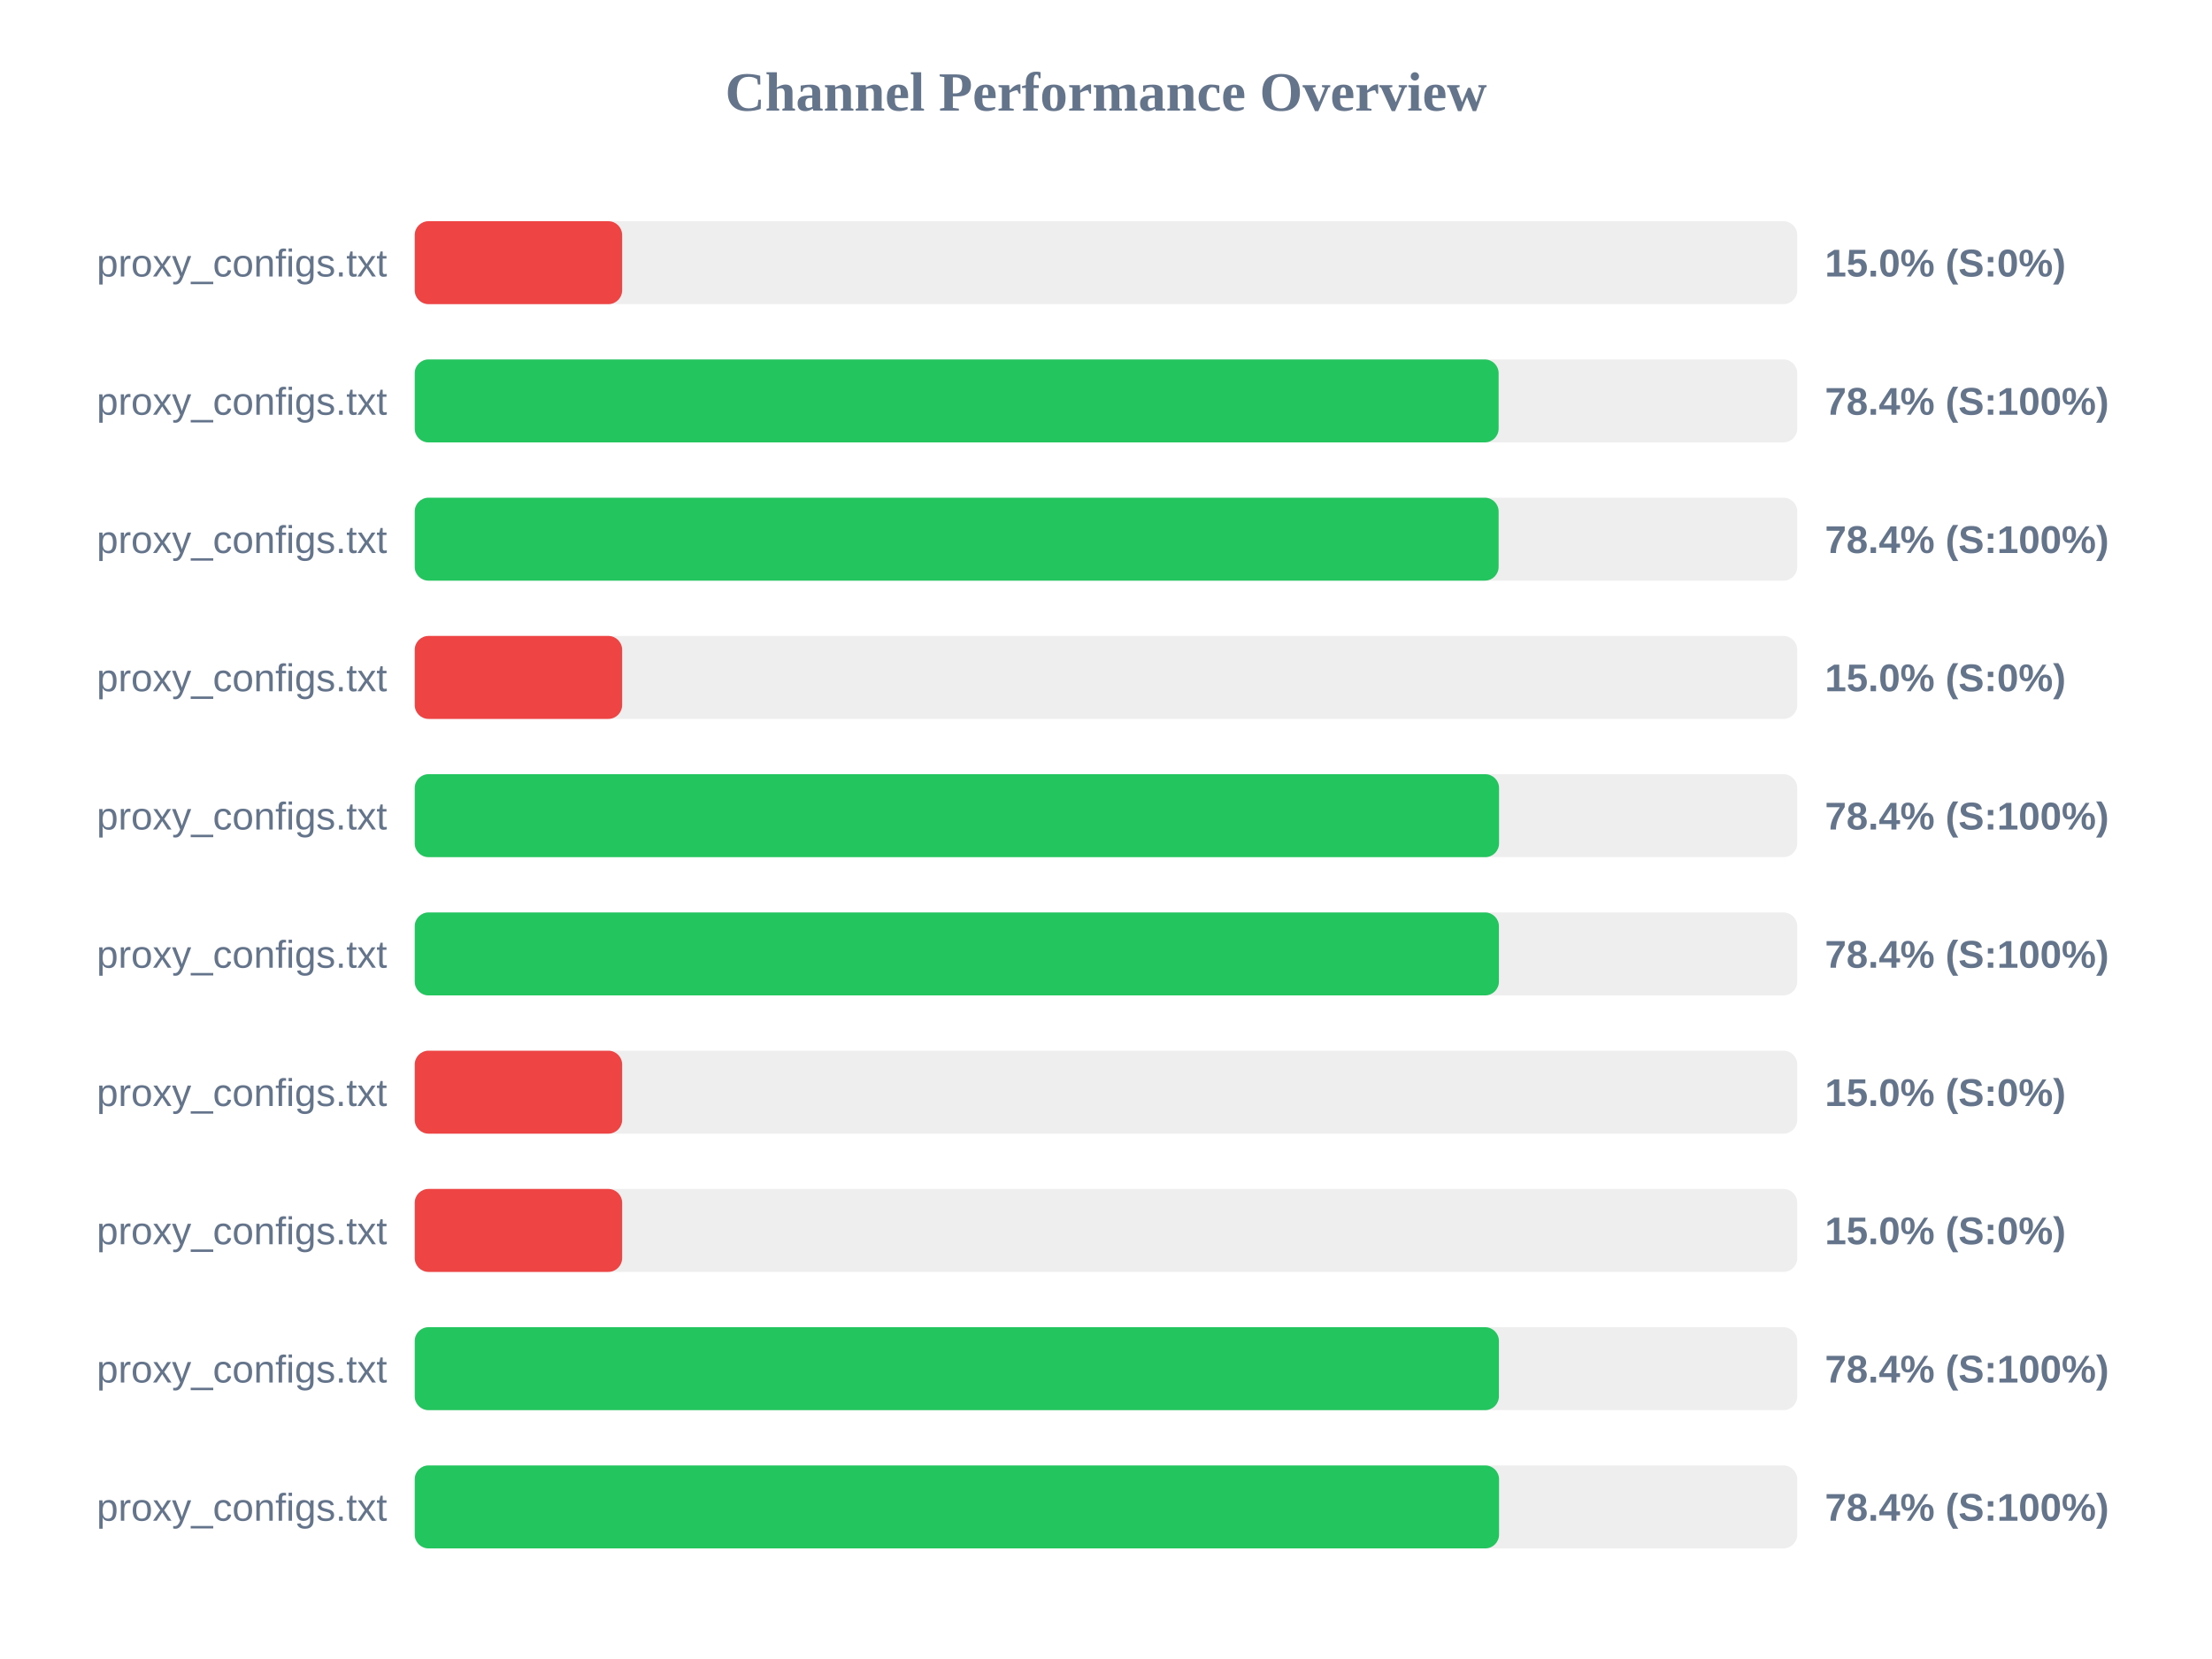
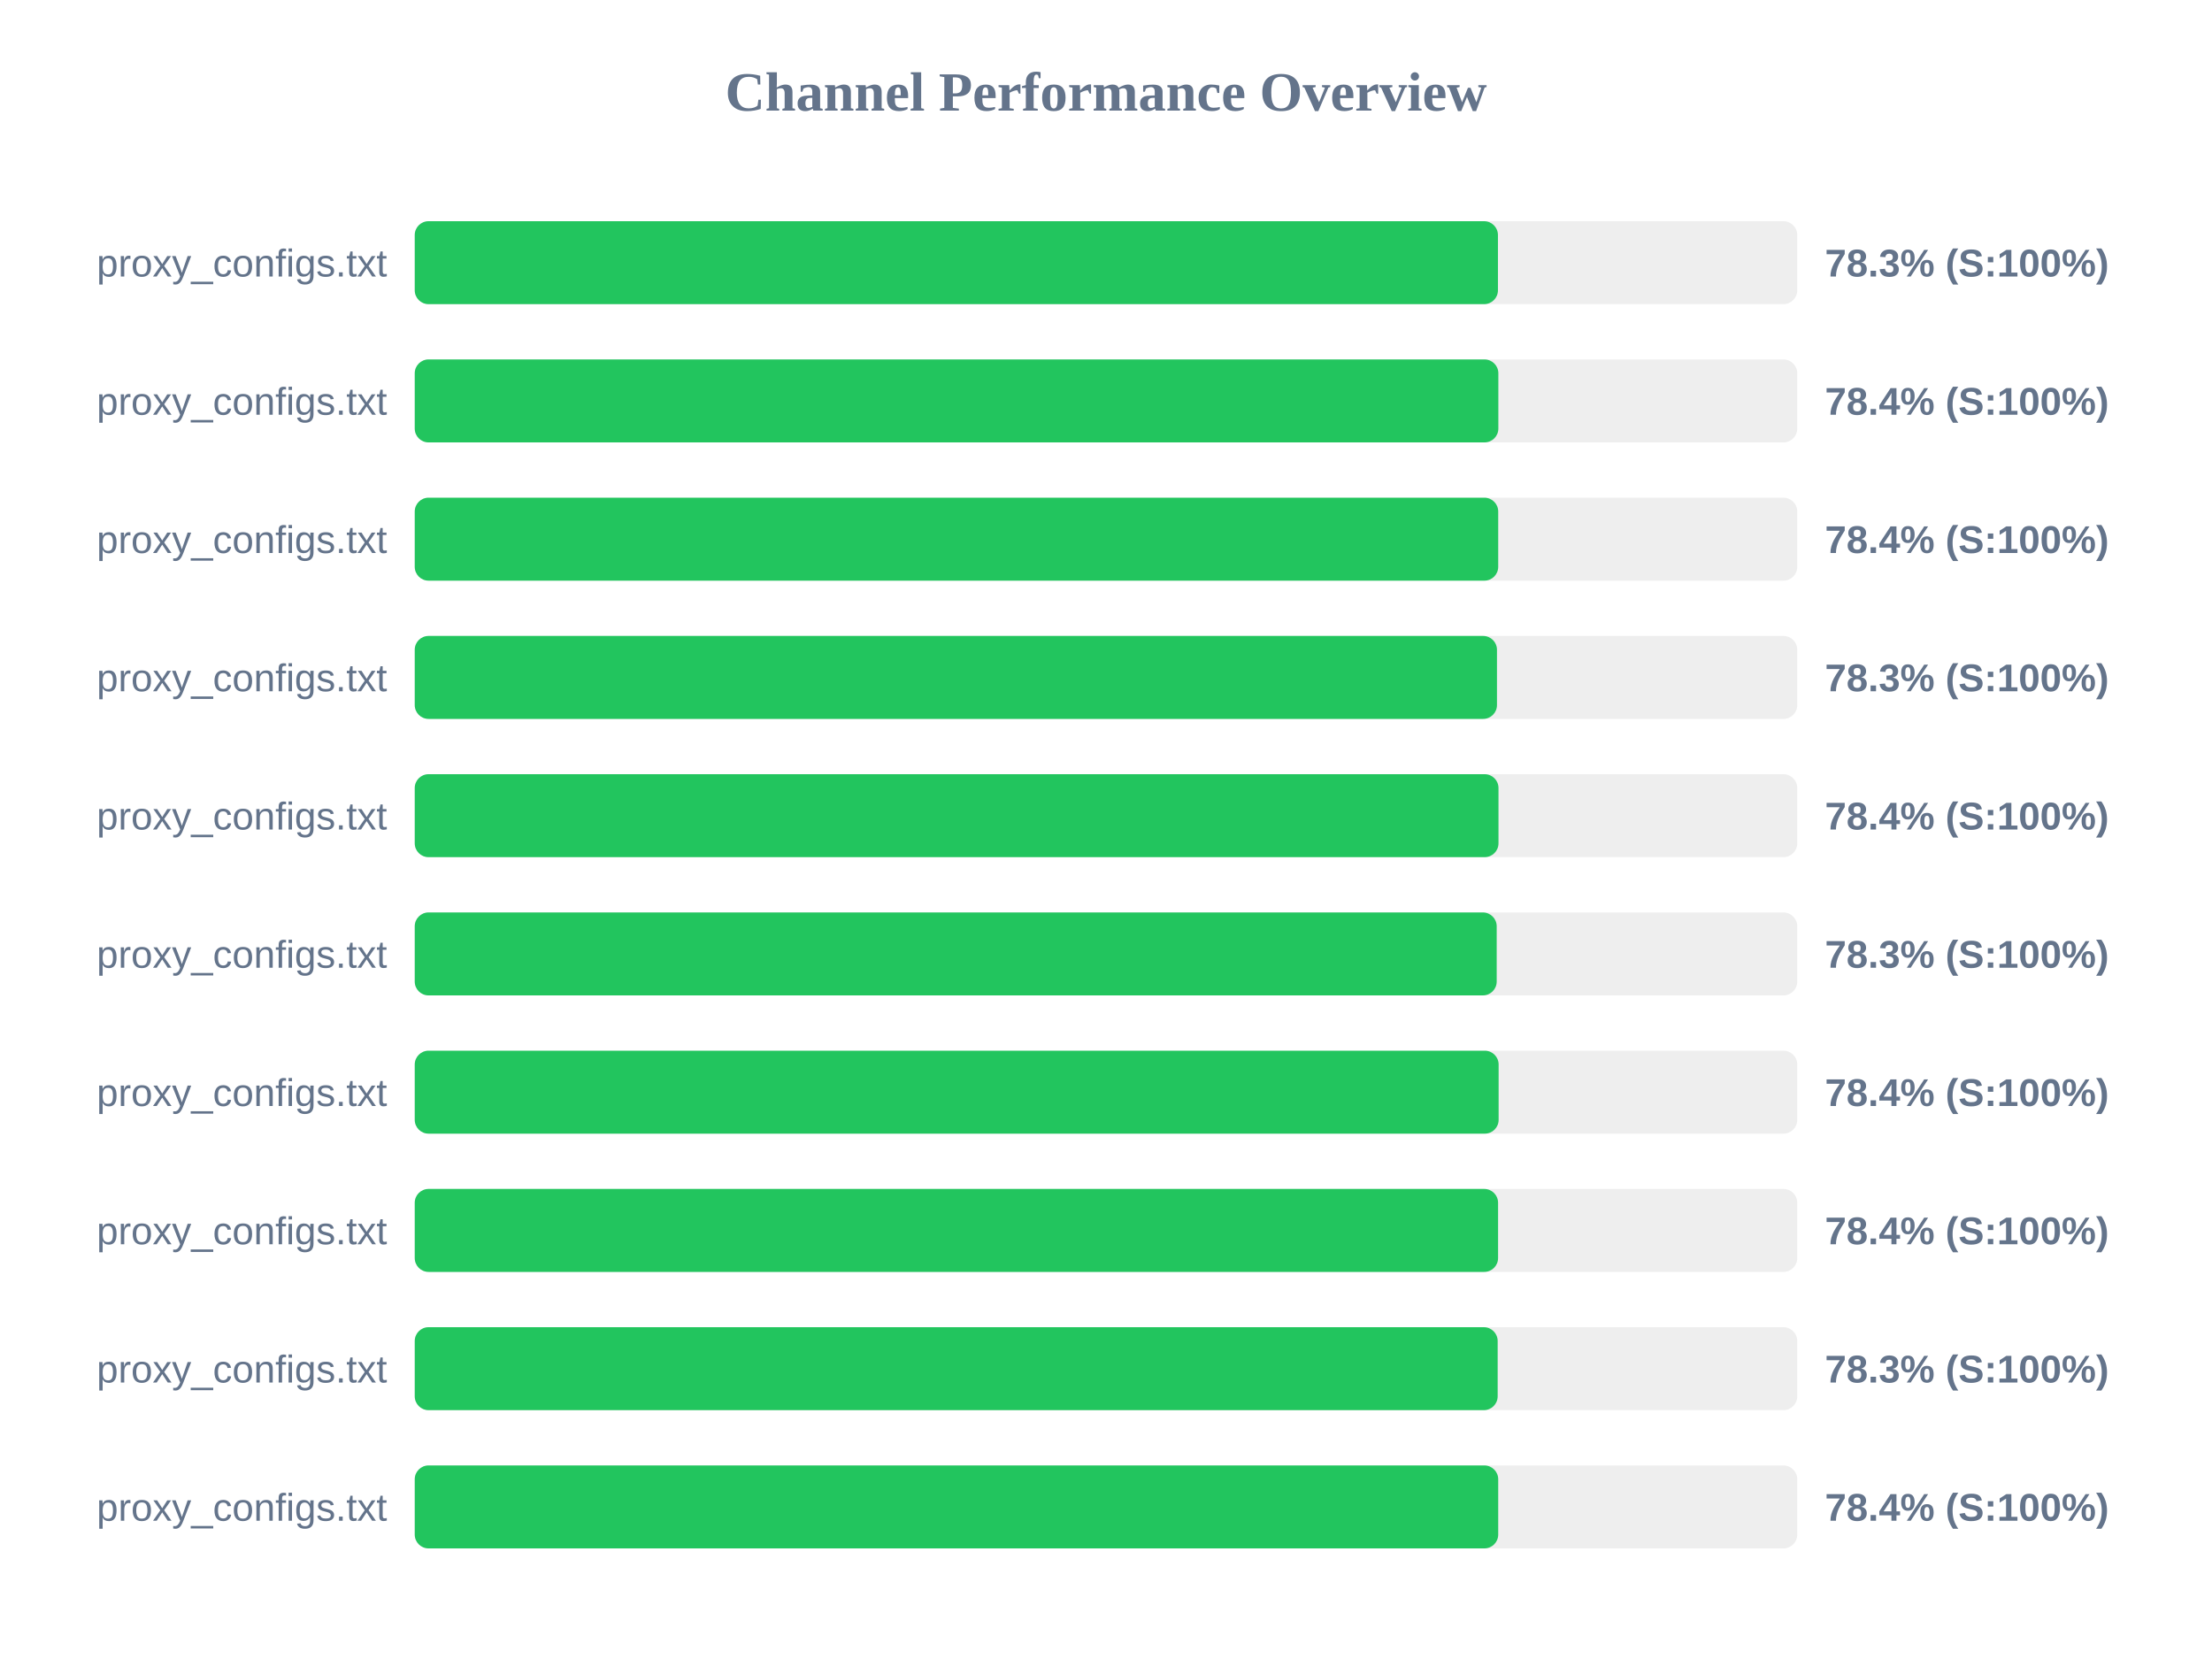
<svg xmlns="http://www.w3.org/2000/svg" width="800" height="600" version="1.1">
  <style>
        .row { font: 14px Arial; fill: #64748b; }
        .score { font: bold 14px Arial; fill: #64748b; }
    </style>
  <text x="400" y="40" text-anchor="middle" font-size="20px" font-weight="bold" fill="#64748b">Channel Performance Overview</text>
  <rect x="150" y="80" width="500" height="30" fill="#eee" rx="5" />
-   <rect x="150" y="80" width="75.0" height="30" fill="#ef4444" rx="5" />
+   <rect x="150" y="80" width="391.75" height="30" fill="#22c55e" rx="5" />
  <text x="140" y="100" text-anchor="end" class="row">proxy_configs.txt</text>
-   <text x="660" y="100" text-anchor="start" class="score">15.0% (S:0%)</text>
+   <text x="660" y="100" text-anchor="start" class="score">78.3% (S:100%)</text>
  <rect x="150" y="130" width="500" height="30" fill="#eee" rx="5" />
-   <rect x="150" y="130" width="392.0" height="30" fill="#22c55e" rx="5" />
+   <rect x="150" y="130" width="391.9" height="30" fill="#22c55e" rx="5" />
  <text x="140" y="150" text-anchor="end" class="row">proxy_configs.txt</text>
  <text x="660" y="150" text-anchor="start" class="score">78.4% (S:100%)</text>
  <rect x="150" y="180" width="500" height="30" fill="#eee" rx="5" />
-   <rect x="150" y="180" width="392.0" height="30" fill="#22c55e" rx="5" />
+   <rect x="150" y="180" width="391.85" height="30" fill="#22c55e" rx="5" />
  <text x="140" y="200" text-anchor="end" class="row">proxy_configs.txt</text>
  <text x="660" y="200" text-anchor="start" class="score">78.4% (S:100%)</text>
  <rect x="150" y="230" width="500" height="30" fill="#eee" rx="5" />
-   <rect x="150" y="230" width="75.0" height="30" fill="#ef4444" rx="5" />
+   <rect x="150" y="230" width="391.4" height="30" fill="#22c55e" rx="5" />
  <text x="140" y="250" text-anchor="end" class="row">proxy_configs.txt</text>
-   <text x="660" y="250" text-anchor="start" class="score">15.0% (S:0%)</text>
+   <text x="660" y="250" text-anchor="start" class="score">78.3% (S:100%)</text>
  <rect x="150" y="280" width="500" height="30" fill="#eee" rx="5" />
-   <rect x="150" y="280" width="392.15" height="30" fill="#22c55e" rx="5" />
+   <rect x="150" y="280" width="391.95" height="30" fill="#22c55e" rx="5" />
  <text x="140" y="300" text-anchor="end" class="row">proxy_configs.txt</text>
  <text x="660" y="300" text-anchor="start" class="score">78.4% (S:100%)</text>
  <rect x="150" y="330" width="500" height="30" fill="#eee" rx="5" />
-   <rect x="150" y="330" width="392.1" height="30" fill="#22c55e" rx="5" />
+   <rect x="150" y="330" width="391.3" height="30" fill="#22c55e" rx="5" />
  <text x="140" y="350" text-anchor="end" class="row">proxy_configs.txt</text>
-   <text x="660" y="350" text-anchor="start" class="score">78.4% (S:100%)</text>
+   <text x="660" y="350" text-anchor="start" class="score">78.3% (S:100%)</text>
  <rect x="150" y="380" width="500" height="30" fill="#eee" rx="5" />
-   <rect x="150" y="380" width="75.0" height="30" fill="#ef4444" rx="5" />
+   <rect x="150" y="380" width="392.0" height="30" fill="#22c55e" rx="5" />
  <text x="140" y="400" text-anchor="end" class="row">proxy_configs.txt</text>
-   <text x="660" y="400" text-anchor="start" class="score">15.0% (S:0%)</text>
+   <text x="660" y="400" text-anchor="start" class="score">78.4% (S:100%)</text>
  <rect x="150" y="430" width="500" height="30" fill="#eee" rx="5" />
-   <rect x="150" y="430" width="75.0" height="30" fill="#ef4444" rx="5" />
+   <rect x="150" y="430" width="391.8" height="30" fill="#22c55e" rx="5" />
  <text x="140" y="450" text-anchor="end" class="row">proxy_configs.txt</text>
-   <text x="660" y="450" text-anchor="start" class="score">15.0% (S:0%)</text>
+   <text x="660" y="450" text-anchor="start" class="score">78.4% (S:100%)</text>
  <rect x="150" y="480" width="500" height="30" fill="#eee" rx="5" />
-   <rect x="150" y="480" width="392.1" height="30" fill="#22c55e" rx="5" />
+   <rect x="150" y="480" width="391.65" height="30" fill="#22c55e" rx="5" />
  <text x="140" y="500" text-anchor="end" class="row">proxy_configs.txt</text>
-   <text x="660" y="500" text-anchor="start" class="score">78.4% (S:100%)</text>
+   <text x="660" y="500" text-anchor="start" class="score">78.3% (S:100%)</text>
  <rect x="150" y="530" width="500" height="30" fill="#eee" rx="5" />
-   <rect x="150" y="530" width="392.15" height="30" fill="#22c55e" rx="5" />
+   <rect x="150" y="530" width="391.85" height="30" fill="#22c55e" rx="5" />
  <text x="140" y="550" text-anchor="end" class="row">proxy_configs.txt</text>
  <text x="660" y="550" text-anchor="start" class="score">78.4% (S:100%)</text>
</svg>
